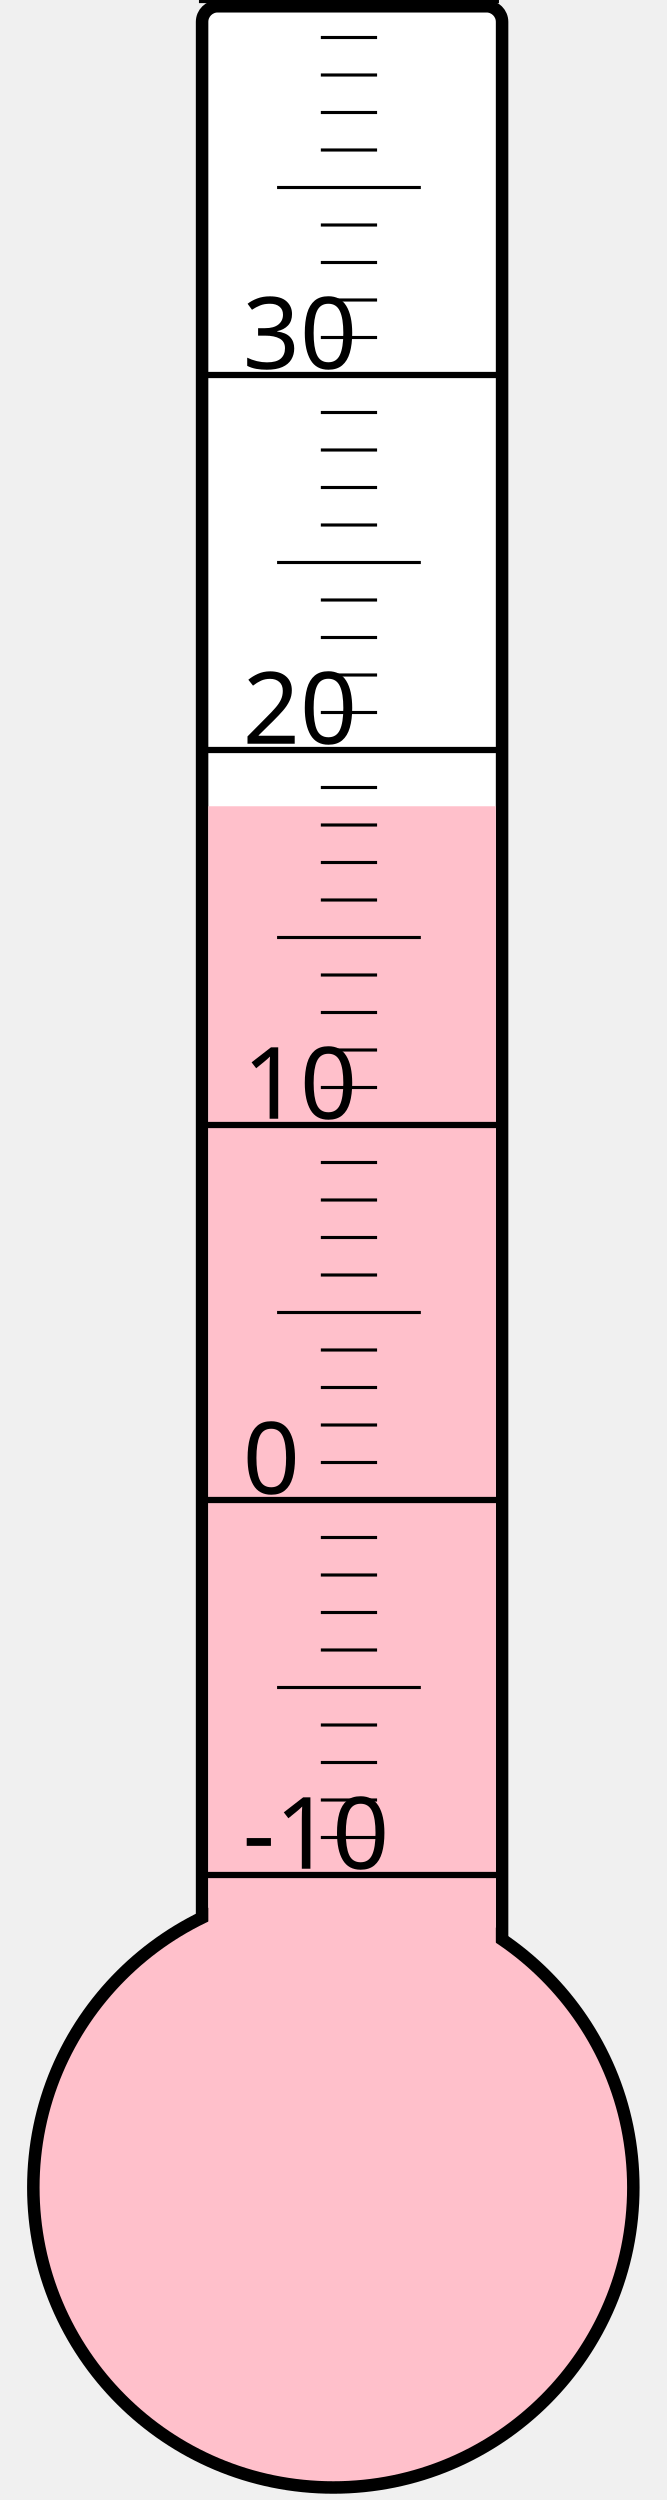
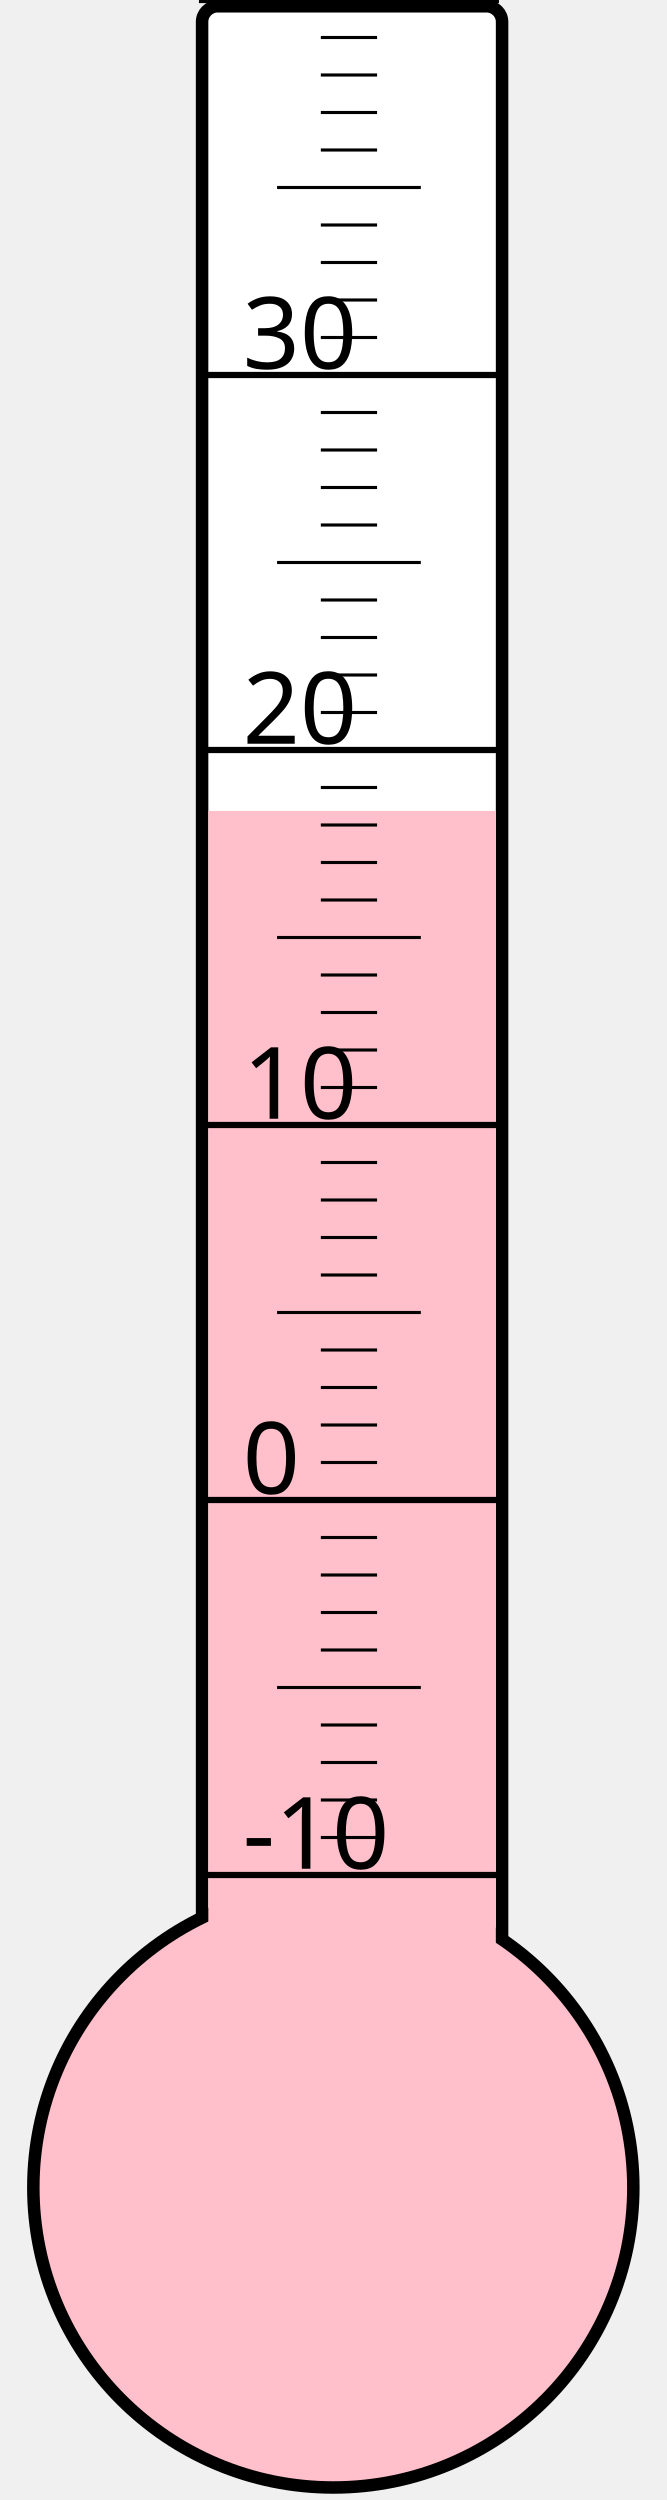
<svg xmlns="http://www.w3.org/2000/svg" width="40px" height="150px" viewBox="0 0 200 800">
  <rect width="200" height="800" x="0" y="0" style="fill: #ffffeb; fill-opacity: 0;" />
  <rect width="96" height="680" x="58" y="2" rx="5" ry="5" style="fill: white; fill-opacity: 1; stroke: black; stroke-width: 4;" />
  <circle cx="100" cy="700" r="96" style="fill: pink; stroke: black; stroke-width: 4;" />
-   <rect width="92" height="442.0" x="60" y="258.0" style="fill: pink; fill-opacity: 1; stroke-width: 0;" />
+   <rect width="92" height="440.5" x="60" y="259.5" style="fill: pink; fill-opacity: 1; stroke-width: 0;" />
  <text x="71" y="598" style="font-family: sans-serif; font-size: 24pt;">-10</text>
  <text x="71" y="478" style="font-family: sans-serif; font-size: 24pt;">0</text>
  <text x="71" y="358" style="font-family: sans-serif; font-size: 24pt;">10</text>
  <text x="71" y="238" style="font-family: sans-serif; font-size: 24pt;">20</text>
  <text x="71" y="118" style="font-family: sans-serif; font-size: 24pt;">30</text>
  <g style="stroke: black;">
    <line x1="57" y1="600" x2="153" y2="600" style="stroke-width: 2;" />
    <line x1="96" y1="588" x2="114" y2="588" style="stroke-width: 1;" />
    <line x1="96" y1="576" x2="114" y2="576" style="stroke-width: 1;" />
    <line x1="96" y1="564" x2="114" y2="564" style="stroke-width: 1;" />
    <line x1="96" y1="552" x2="114" y2="552" style="stroke-width: 1;" />
    <line x1="82" y1="540" x2="128" y2="540" style="stroke-width: 1;" />
    <line x1="96" y1="528" x2="114" y2="528" style="stroke-width: 1;" />
    <line x1="96" y1="516" x2="114" y2="516" style="stroke-width: 1;" />
    <line x1="96" y1="504" x2="114" y2="504" style="stroke-width: 1;" />
    <line x1="96" y1="492" x2="114" y2="492" style="stroke-width: 1;" />
    <line x1="57" y1="480" x2="153" y2="480" style="stroke-width: 2;" />
    <line x1="96" y1="468" x2="114" y2="468" style="stroke-width: 1;" />
    <line x1="96" y1="456" x2="114" y2="456" style="stroke-width: 1;" />
    <line x1="96" y1="444" x2="114" y2="444" style="stroke-width: 1;" />
    <line x1="96" y1="432" x2="114" y2="432" style="stroke-width: 1;" />
    <line x1="82" y1="420" x2="128" y2="420" style="stroke-width: 1;" />
    <line x1="96" y1="408" x2="114" y2="408" style="stroke-width: 1;" />
    <line x1="96" y1="396" x2="114" y2="396" style="stroke-width: 1;" />
    <line x1="96" y1="384" x2="114" y2="384" style="stroke-width: 1;" />
    <line x1="96" y1="372" x2="114" y2="372" style="stroke-width: 1;" />
    <line x1="57" y1="360" x2="153" y2="360" style="stroke-width: 2;" />
    <line x1="96" y1="348" x2="114" y2="348" style="stroke-width: 1;" />
    <line x1="96" y1="336" x2="114" y2="336" style="stroke-width: 1;" />
    <line x1="96" y1="324" x2="114" y2="324" style="stroke-width: 1;" />
    <line x1="96" y1="312" x2="114" y2="312" style="stroke-width: 1;" />
    <line x1="82" y1="300" x2="128" y2="300" style="stroke-width: 1;" />
    <line x1="96" y1="288" x2="114" y2="288" style="stroke-width: 1;" />
    <line x1="96" y1="276" x2="114" y2="276" style="stroke-width: 1;" />
    <line x1="96" y1="264" x2="114" y2="264" style="stroke-width: 1;" />
    <line x1="96" y1="252" x2="114" y2="252" style="stroke-width: 1;" />
    <line x1="57" y1="240" x2="153" y2="240" style="stroke-width: 2;" />
    <line x1="96" y1="228" x2="114" y2="228" style="stroke-width: 1;" />
    <line x1="96" y1="216" x2="114" y2="216" style="stroke-width: 1;" />
    <line x1="96" y1="204" x2="114" y2="204" style="stroke-width: 1;" />
    <line x1="96" y1="192" x2="114" y2="192" style="stroke-width: 1;" />
    <line x1="82" y1="180" x2="128" y2="180" style="stroke-width: 1;" />
    <line x1="96" y1="168" x2="114" y2="168" style="stroke-width: 1;" />
    <line x1="96" y1="156" x2="114" y2="156" style="stroke-width: 1;" />
    <line x1="96" y1="144" x2="114" y2="144" style="stroke-width: 1;" />
    <line x1="96" y1="132" x2="114" y2="132" style="stroke-width: 1;" />
    <line x1="57" y1="120" x2="153" y2="120" style="stroke-width: 2;" />
    <line x1="96" y1="108" x2="114" y2="108" style="stroke-width: 1;" />
    <line x1="96" y1="96" x2="114" y2="96" style="stroke-width: 1;" />
    <line x1="96" y1="84" x2="114" y2="84" style="stroke-width: 1;" />
    <line x1="96" y1="72" x2="114" y2="72" style="stroke-width: 1;" />
    <line x1="82" y1="60" x2="128" y2="60" style="stroke-width: 1;" />
    <line x1="96" y1="48" x2="114" y2="48" style="stroke-width: 1;" />
    <line x1="96" y1="36" x2="114" y2="36" style="stroke-width: 1;" />
    <line x1="96" y1="24" x2="114" y2="24" style="stroke-width: 1;" />
    <line x1="96" y1="12" x2="114" y2="12" style="stroke-width: 1;" />
    <line x1="57" y1="0" x2="153" y2="0" style="stroke-width: 2;" />
  </g>
</svg>
